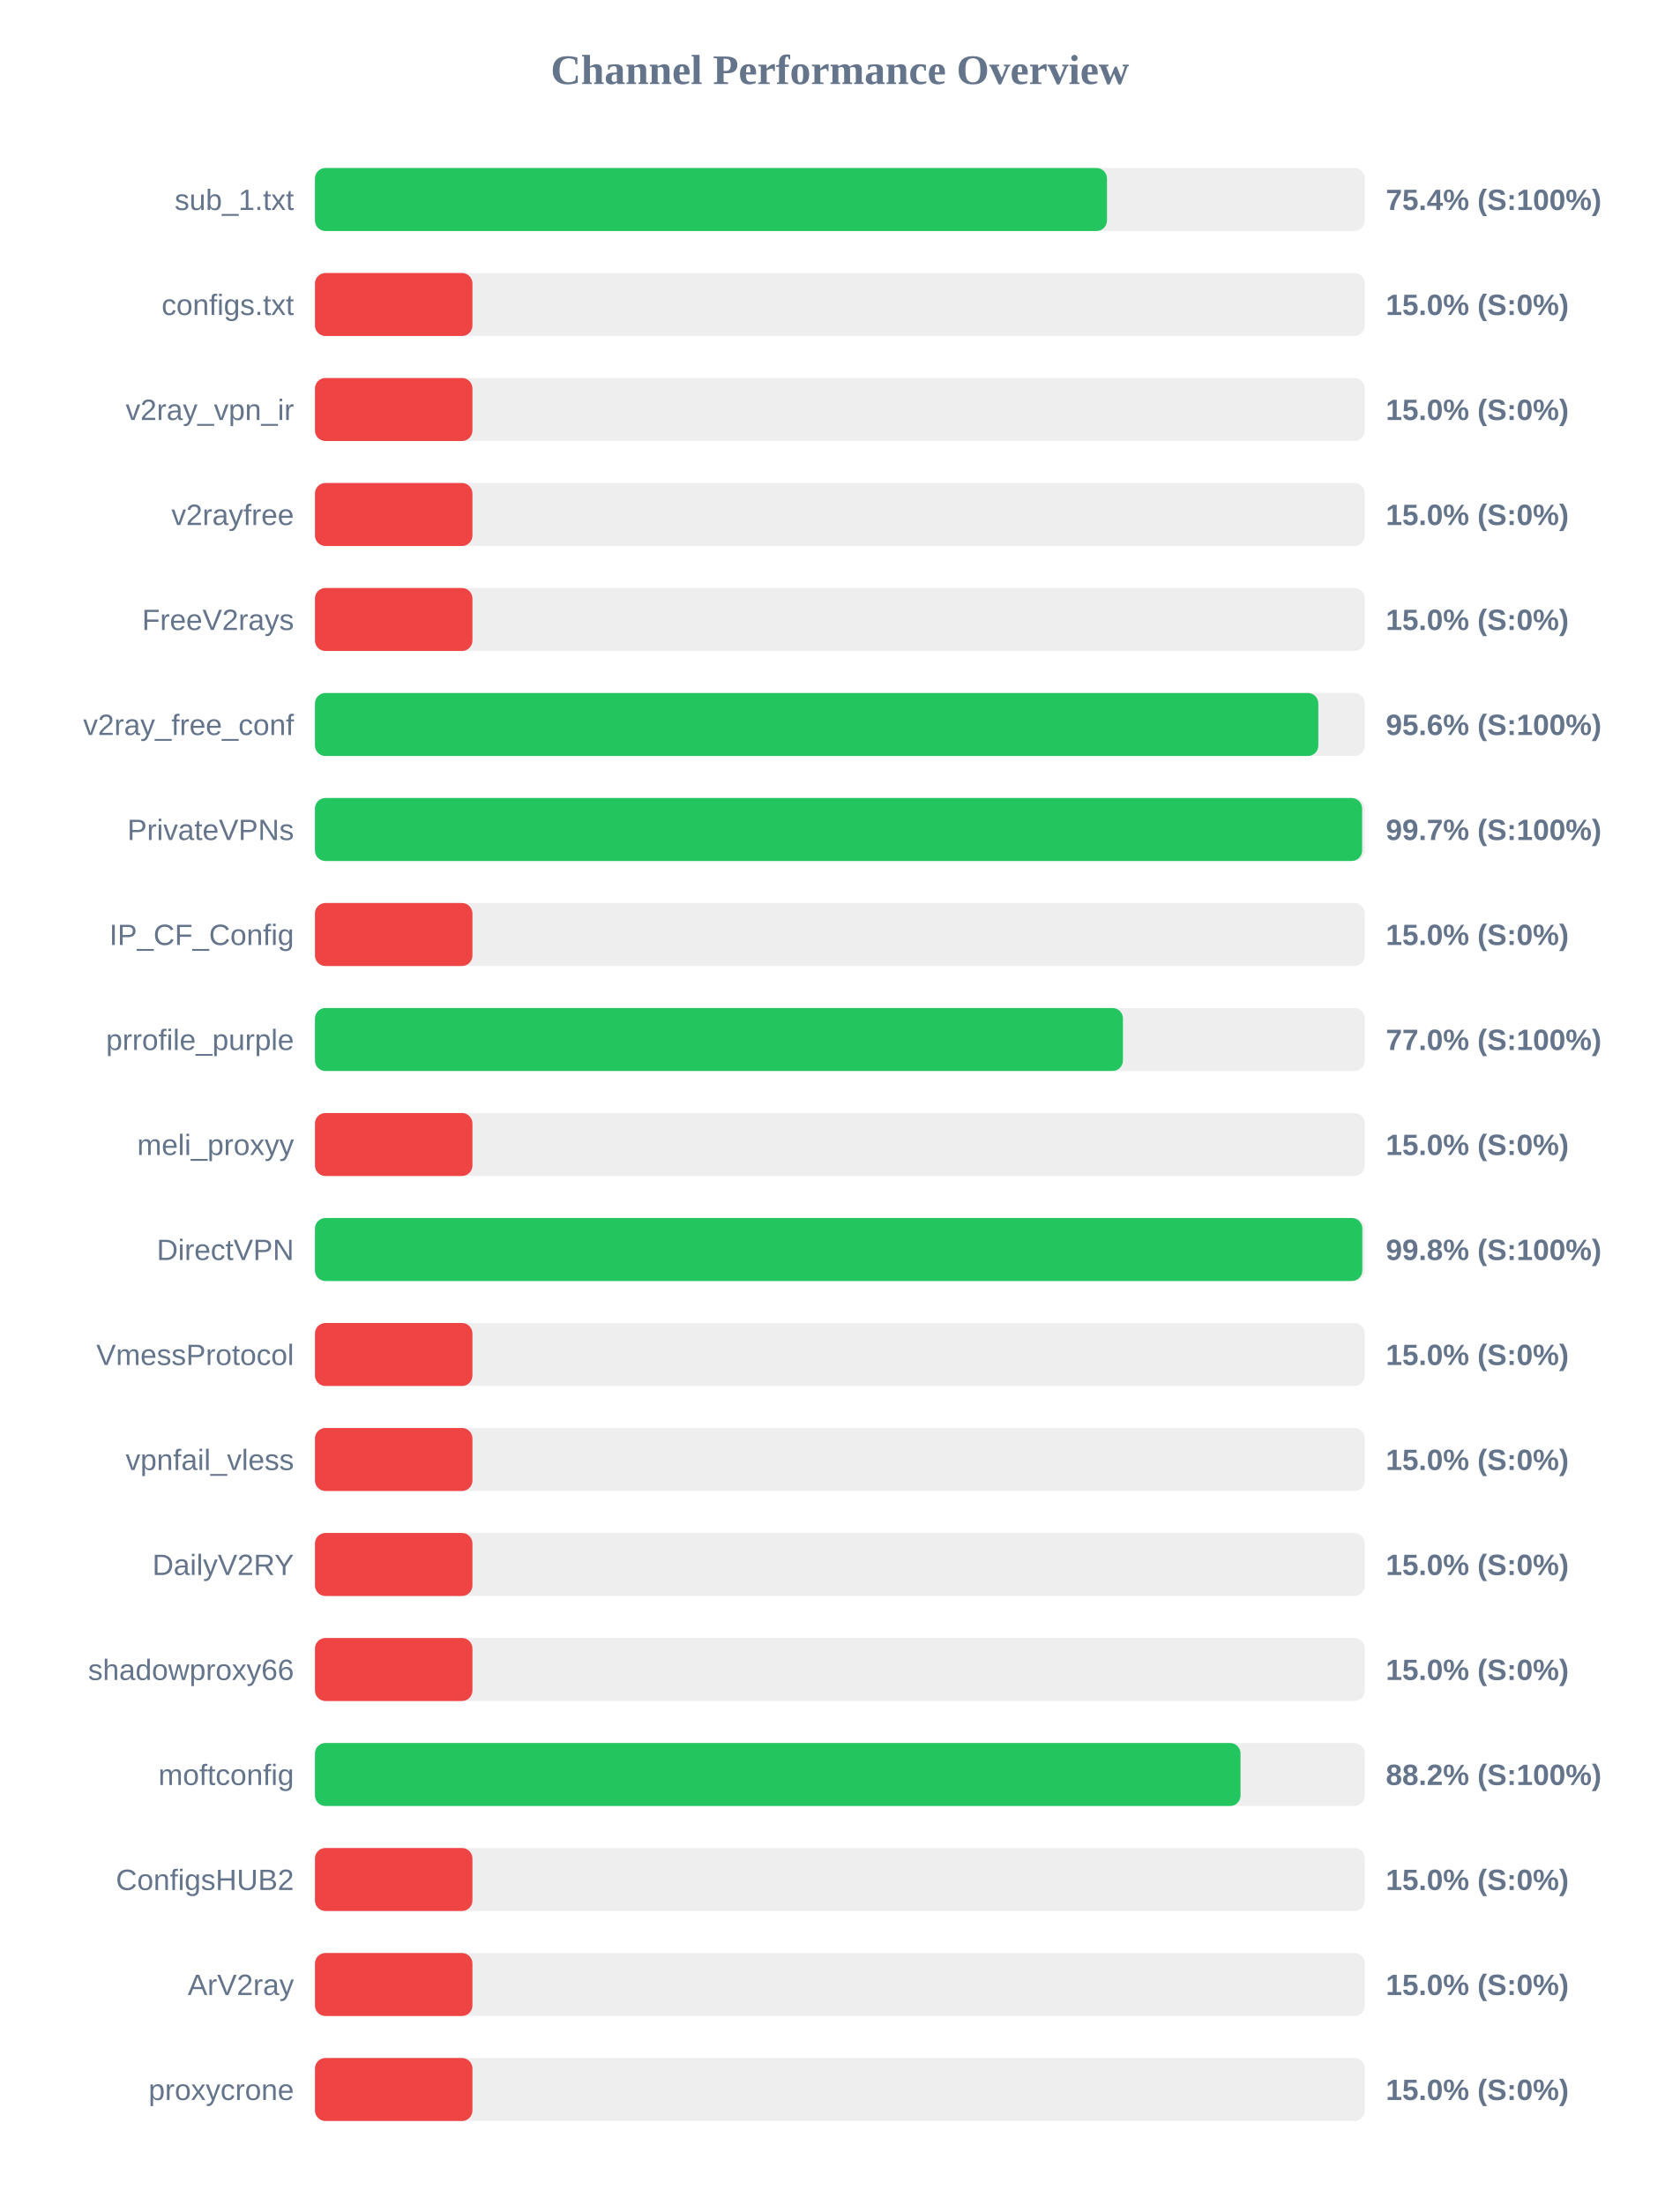
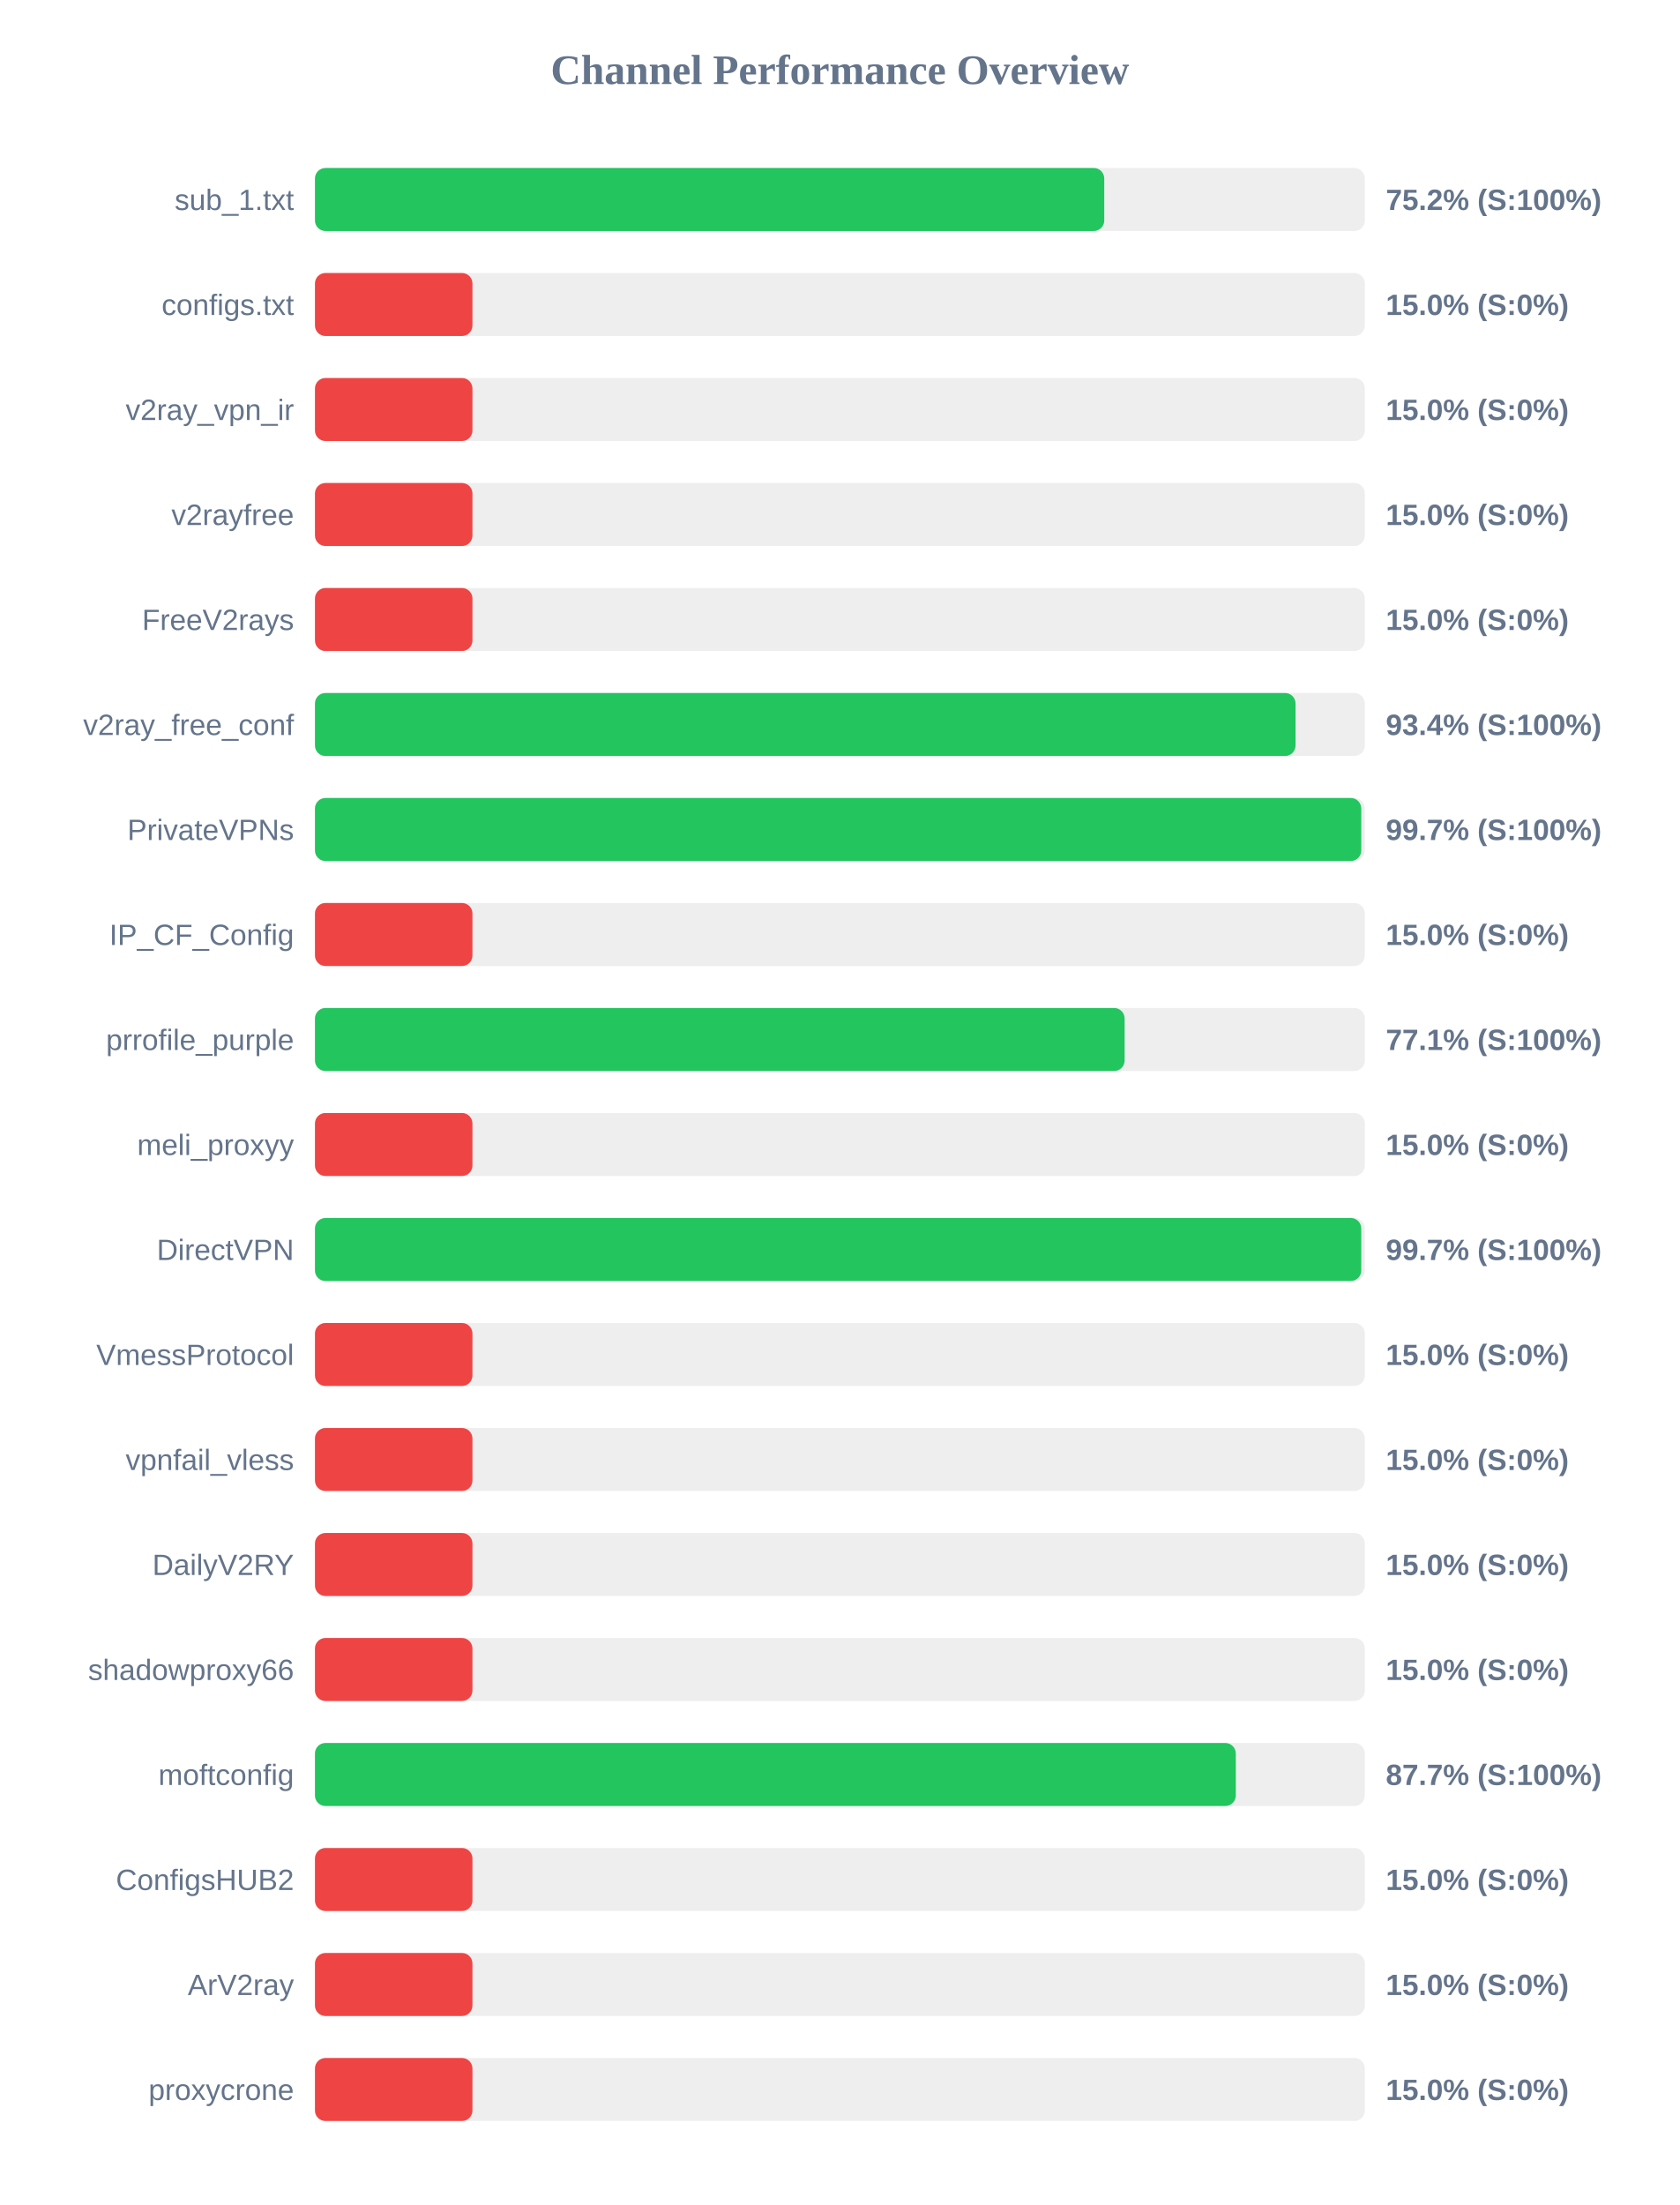
<svg xmlns="http://www.w3.org/2000/svg" width="800" height="1050" version="1.1">
  <style>
        .row { font: 14px Arial; fill: #64748b; }
        .score { font: bold 14px Arial; fill: #64748b; }
    </style>
  <text x="400" y="40" text-anchor="middle" font-size="20px" font-weight="bold" fill="#64748b">Channel Performance Overview</text>
  <rect x="150" y="80" width="500" height="30" fill="#eee" rx="5" />
-   <rect x="150" y="80" width="377.2" height="30" fill="#22c55e" rx="5" />
+   <rect x="150" y="80" width="375.9" height="30" fill="#22c55e" rx="5" />
  <text x="140" y="100" text-anchor="end" class="row">sub_1.txt</text>
-   <text x="660" y="100" text-anchor="start" class="score">75.4% (S:100%)</text>
+   <text x="660" y="100" text-anchor="start" class="score">75.2% (S:100%)</text>
  <rect x="150" y="130" width="500" height="30" fill="#eee" rx="5" />
  <rect x="150" y="130" width="75.0" height="30" fill="#ef4444" rx="5" />
  <text x="140" y="150" text-anchor="end" class="row">configs.txt</text>
  <text x="660" y="150" text-anchor="start" class="score">15.0% (S:0%)</text>
  <rect x="150" y="180" width="500" height="30" fill="#eee" rx="5" />
  <rect x="150" y="180" width="75.0" height="30" fill="#ef4444" rx="5" />
  <text x="140" y="200" text-anchor="end" class="row">v2ray_vpn_ir</text>
  <text x="660" y="200" text-anchor="start" class="score">15.0% (S:0%)</text>
  <rect x="150" y="230" width="500" height="30" fill="#eee" rx="5" />
  <rect x="150" y="230" width="75.0" height="30" fill="#ef4444" rx="5" />
  <text x="140" y="250" text-anchor="end" class="row">v2rayfree</text>
  <text x="660" y="250" text-anchor="start" class="score">15.0% (S:0%)</text>
  <rect x="150" y="280" width="500" height="30" fill="#eee" rx="5" />
  <rect x="150" y="280" width="75.0" height="30" fill="#ef4444" rx="5" />
  <text x="140" y="300" text-anchor="end" class="row">FreeV2rays</text>
  <text x="660" y="300" text-anchor="start" class="score">15.0% (S:0%)</text>
  <rect x="150" y="330" width="500" height="30" fill="#eee" rx="5" />
-   <rect x="150" y="330" width="477.85" height="30" fill="#22c55e" rx="5" />
+   <rect x="150" y="330" width="467.0" height="30" fill="#22c55e" rx="5" />
  <text x="140" y="350" text-anchor="end" class="row">v2ray_free_conf</text>
-   <text x="660" y="350" text-anchor="start" class="score">95.6% (S:100%)</text>
+   <text x="660" y="350" text-anchor="start" class="score">93.4% (S:100%)</text>
  <rect x="150" y="380" width="500" height="30" fill="#eee" rx="5" />
-   <rect x="150" y="380" width="498.7" height="30" fill="#22c55e" rx="5" />
+   <rect x="150" y="380" width="498.3" height="30" fill="#22c55e" rx="5" />
  <text x="140" y="400" text-anchor="end" class="row">PrivateVPNs</text>
  <text x="660" y="400" text-anchor="start" class="score">99.7% (S:100%)</text>
  <rect x="150" y="430" width="500" height="30" fill="#eee" rx="5" />
  <rect x="150" y="430" width="75.0" height="30" fill="#ef4444" rx="5" />
  <text x="140" y="450" text-anchor="end" class="row">IP_CF_Config</text>
  <text x="660" y="450" text-anchor="start" class="score">15.0% (S:0%)</text>
  <rect x="150" y="480" width="500" height="30" fill="#eee" rx="5" />
-   <rect x="150" y="480" width="384.8" height="30" fill="#22c55e" rx="5" />
+   <rect x="150" y="480" width="385.6" height="30" fill="#22c55e" rx="5" />
  <text x="140" y="500" text-anchor="end" class="row">prrofile_purple</text>
-   <text x="660" y="500" text-anchor="start" class="score">77.0% (S:100%)</text>
+   <text x="660" y="500" text-anchor="start" class="score">77.1% (S:100%)</text>
  <rect x="150" y="530" width="500" height="30" fill="#eee" rx="5" />
  <rect x="150" y="530" width="75.0" height="30" fill="#ef4444" rx="5" />
  <text x="140" y="550" text-anchor="end" class="row">meli_proxyy</text>
  <text x="660" y="550" text-anchor="start" class="score">15.0% (S:0%)</text>
  <rect x="150" y="580" width="500" height="30" fill="#eee" rx="5" />
-   <rect x="150" y="580" width="498.8" height="30" fill="#22c55e" rx="5" />
+   <rect x="150" y="580" width="498.3" height="30" fill="#22c55e" rx="5" />
  <text x="140" y="600" text-anchor="end" class="row">DirectVPN</text>
-   <text x="660" y="600" text-anchor="start" class="score">99.8% (S:100%)</text>
+   <text x="660" y="600" text-anchor="start" class="score">99.7% (S:100%)</text>
  <rect x="150" y="630" width="500" height="30" fill="#eee" rx="5" />
  <rect x="150" y="630" width="75.0" height="30" fill="#ef4444" rx="5" />
  <text x="140" y="650" text-anchor="end" class="row">VmessProtocol</text>
  <text x="660" y="650" text-anchor="start" class="score">15.0% (S:0%)</text>
  <rect x="150" y="680" width="500" height="30" fill="#eee" rx="5" />
  <rect x="150" y="680" width="75.0" height="30" fill="#ef4444" rx="5" />
  <text x="140" y="700" text-anchor="end" class="row">vpnfail_vless</text>
  <text x="660" y="700" text-anchor="start" class="score">15.0% (S:0%)</text>
  <rect x="150" y="730" width="500" height="30" fill="#eee" rx="5" />
  <rect x="150" y="730" width="75.0" height="30" fill="#ef4444" rx="5" />
  <text x="140" y="750" text-anchor="end" class="row">DailyV2RY</text>
  <text x="660" y="750" text-anchor="start" class="score">15.0% (S:0%)</text>
  <rect x="150" y="780" width="500" height="30" fill="#eee" rx="5" />
  <rect x="150" y="780" width="75.0" height="30" fill="#ef4444" rx="5" />
  <text x="140" y="800" text-anchor="end" class="row">shadowproxy66</text>
  <text x="660" y="800" text-anchor="start" class="score">15.0% (S:0%)</text>
  <rect x="150" y="830" width="500" height="30" fill="#eee" rx="5" />
-   <rect x="150" y="830" width="440.8" height="30" fill="#22c55e" rx="5" />
+   <rect x="150" y="830" width="438.55" height="30" fill="#22c55e" rx="5" />
  <text x="140" y="850" text-anchor="end" class="row">moftconfig</text>
-   <text x="660" y="850" text-anchor="start" class="score">88.2% (S:100%)</text>
+   <text x="660" y="850" text-anchor="start" class="score">87.7% (S:100%)</text>
  <rect x="150" y="880" width="500" height="30" fill="#eee" rx="5" />
  <rect x="150" y="880" width="75.0" height="30" fill="#ef4444" rx="5" />
  <text x="140" y="900" text-anchor="end" class="row">ConfigsHUB2</text>
  <text x="660" y="900" text-anchor="start" class="score">15.0% (S:0%)</text>
  <rect x="150" y="930" width="500" height="30" fill="#eee" rx="5" />
  <rect x="150" y="930" width="75.0" height="30" fill="#ef4444" rx="5" />
  <text x="140" y="950" text-anchor="end" class="row">ArV2ray</text>
  <text x="660" y="950" text-anchor="start" class="score">15.0% (S:0%)</text>
  <rect x="150" y="980" width="500" height="30" fill="#eee" rx="5" />
  <rect x="150" y="980" width="75.0" height="30" fill="#ef4444" rx="5" />
  <text x="140" y="1000" text-anchor="end" class="row">proxycrone</text>
  <text x="660" y="1000" text-anchor="start" class="score">15.0% (S:0%)</text>
</svg>
